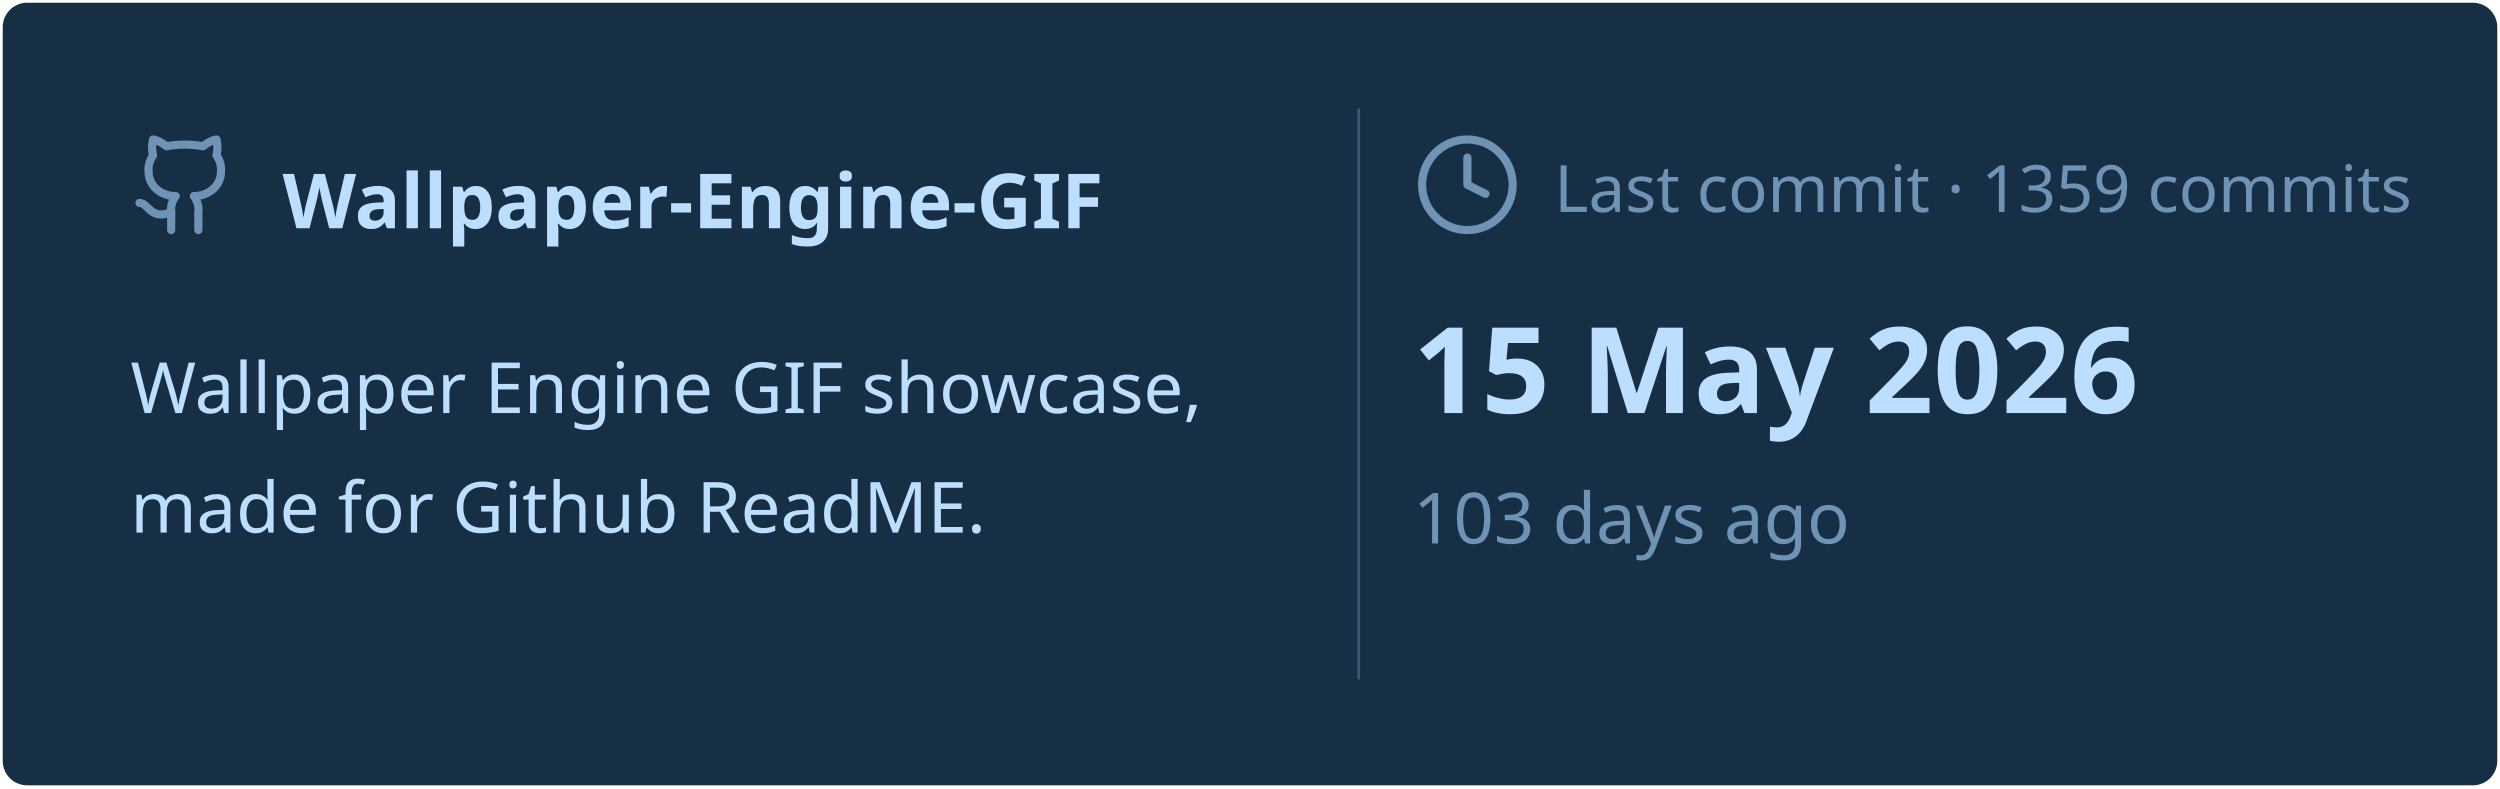
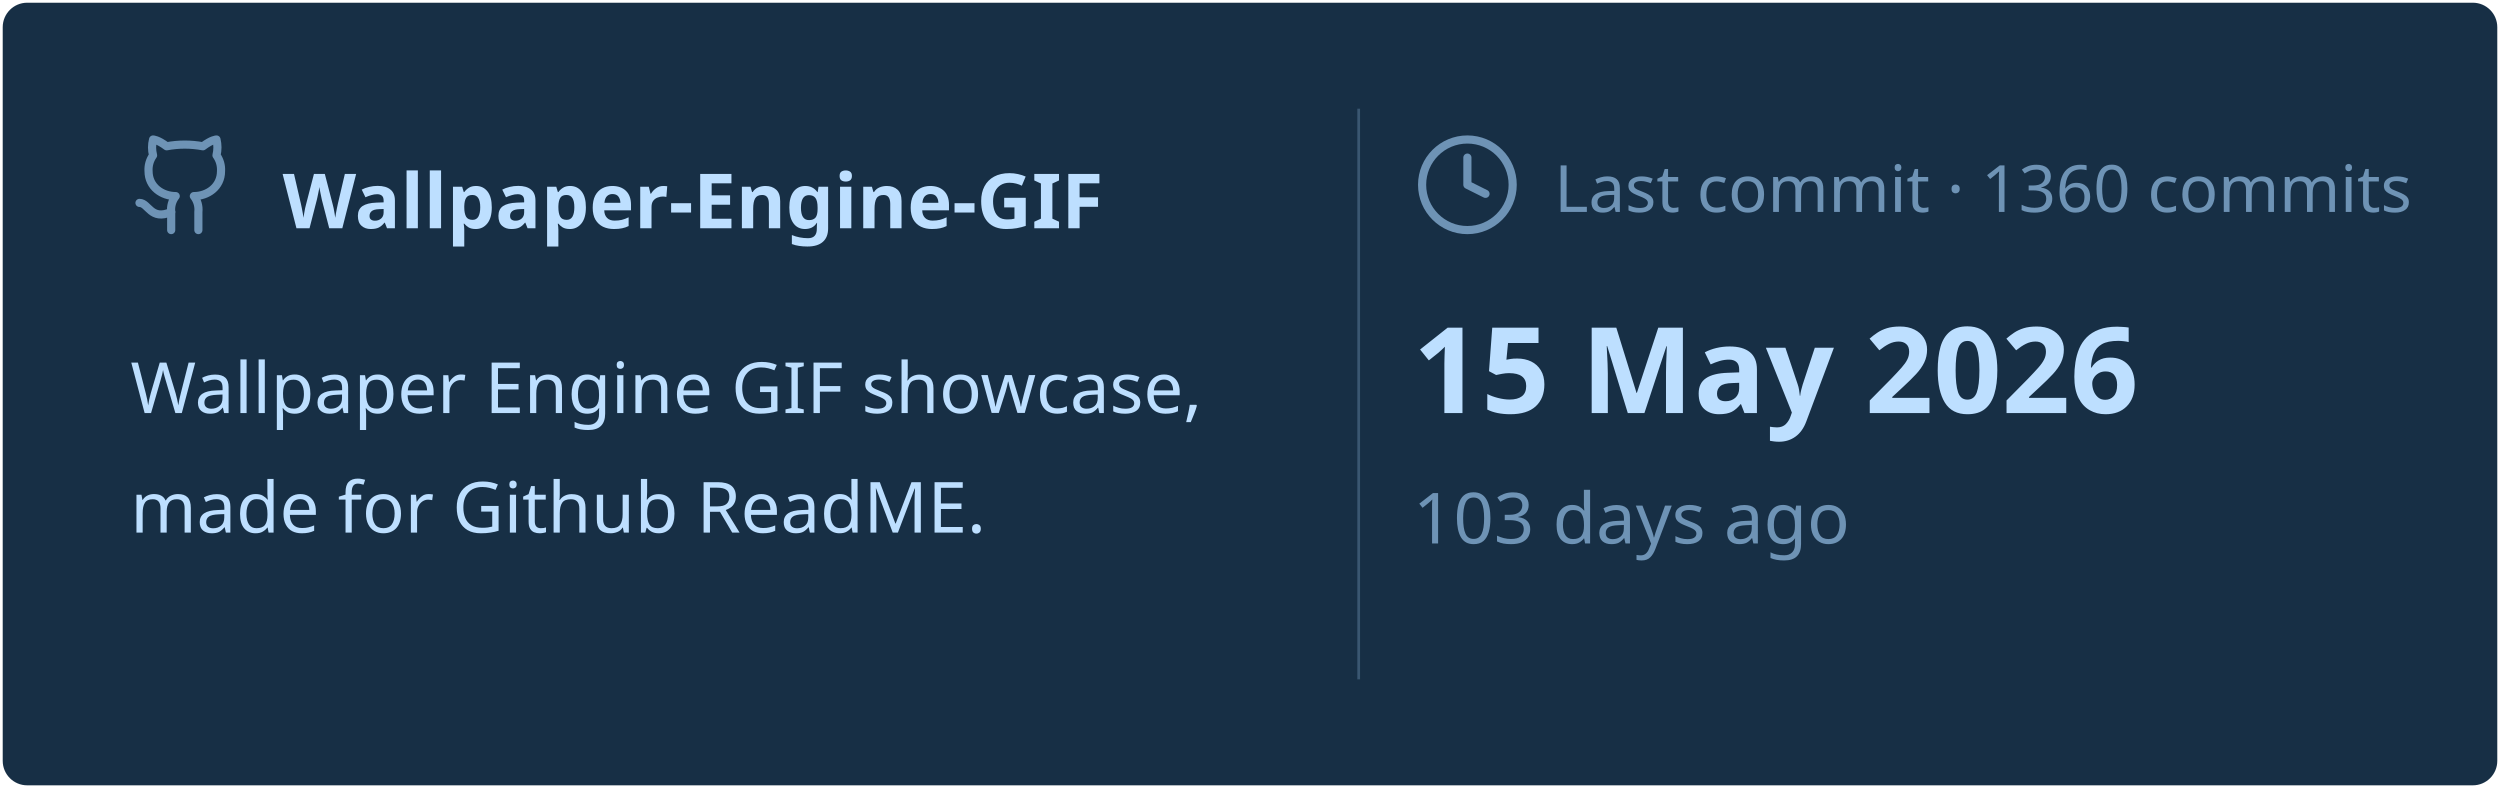
<svg xmlns="http://www.w3.org/2000/svg" viewBox="0 0 460 145" width="460px" height="145px">
  <rect stroke="#000000" stroke-opacity="0" fill="#172F45" rx="4.5" x="0.5" y="0.5" width="459" height="144" />
  <g transform="translate(24, 42)">
    <svg x="0" y="-18" width="20" height="20" viewBox="0 0 24 24" fill="none" stroke="#6E93B5" stroke-width="1.8" stroke-linecap="round" stroke-linejoin="round">
      <path d="M15 22v-4a4.8 4.8 0 0 0-1-3.5c3 0 6-2 6-5.5.08-1.25-.27-2.48-1-3.5.28-1.15.28-2.35 0-3.5 0 0-1 0-3 1.5-2.64-.5-5.36-.5-8 0C6 2 5 2 5 2c-.3 1.15-.3 2.35 0 3.5A5.403 5.403 0 0 0 4 9c0 3.5 3 5.5 6 5.5-.39.49-.68 1.05-.85 1.65-.17.6-.22 1.23-.15 1.85v4" />
      <path d="M9 18c-4.51 2-5-2-7-2" />
    </svg>
    <text x="28" y="0" font-family="&quot;Segoe UI&quot;, Ubuntu, sans-serif" font-size="14" font-weight="700" fill="#BDDFFF">Wallpaper-Engine-GIF</text>
  </g>
  <text x="24" y="76" font-family="&quot;Segoe UI&quot;, Ubuntu, sans-serif" font-size="13" font-weight="400" fill="#BDDFFF">Wallpaper Engine GIF showcase,</text>
  <text x="24" y="98" font-family="&quot;Segoe UI&quot;, Ubuntu, sans-serif" font-size="13" font-weight="400" fill="#BDDFFF">made for Github ReadME.</text>
  <line x1="250" y1="20" x2="250" y2="125" stroke="#6E93B5" stroke-width="0.5" stroke-opacity="0.4" />
  <svg x="260" y="24" width="20" height="20" viewBox="0 0 24 24" fill="none" stroke="#6E93B5" stroke-width="1.8" stroke-linecap="round" stroke-linejoin="round">
    <circle cx="12" cy="12" r="10" />
    <polyline points="12 6 12 12 16 14" />
  </svg>
-   <text x="286" y="39" font-family="&quot;Segoe UI&quot;, Ubuntu, sans-serif" font-size="12" font-weight="400" fill="#6E93B5">Last commit · 1359 commits</text>
+   <text x="286" y="39" font-family="&quot;Segoe UI&quot;, Ubuntu, sans-serif" font-size="12" font-weight="400" fill="#6E93B5">Last commit · 1360 commits</text>
  <text x="260" y="76" font-family="&quot;Segoe UI&quot;, Ubuntu, sans-serif" font-size="22" font-weight="700" fill="#BDDFFF">15 May 2026</text>
  <text x="260" y="100" font-family="&quot;Segoe UI&quot;, Ubuntu, sans-serif" font-size="13" font-weight="400" fill="#6E93B5">103 days ago</text>
</svg>
